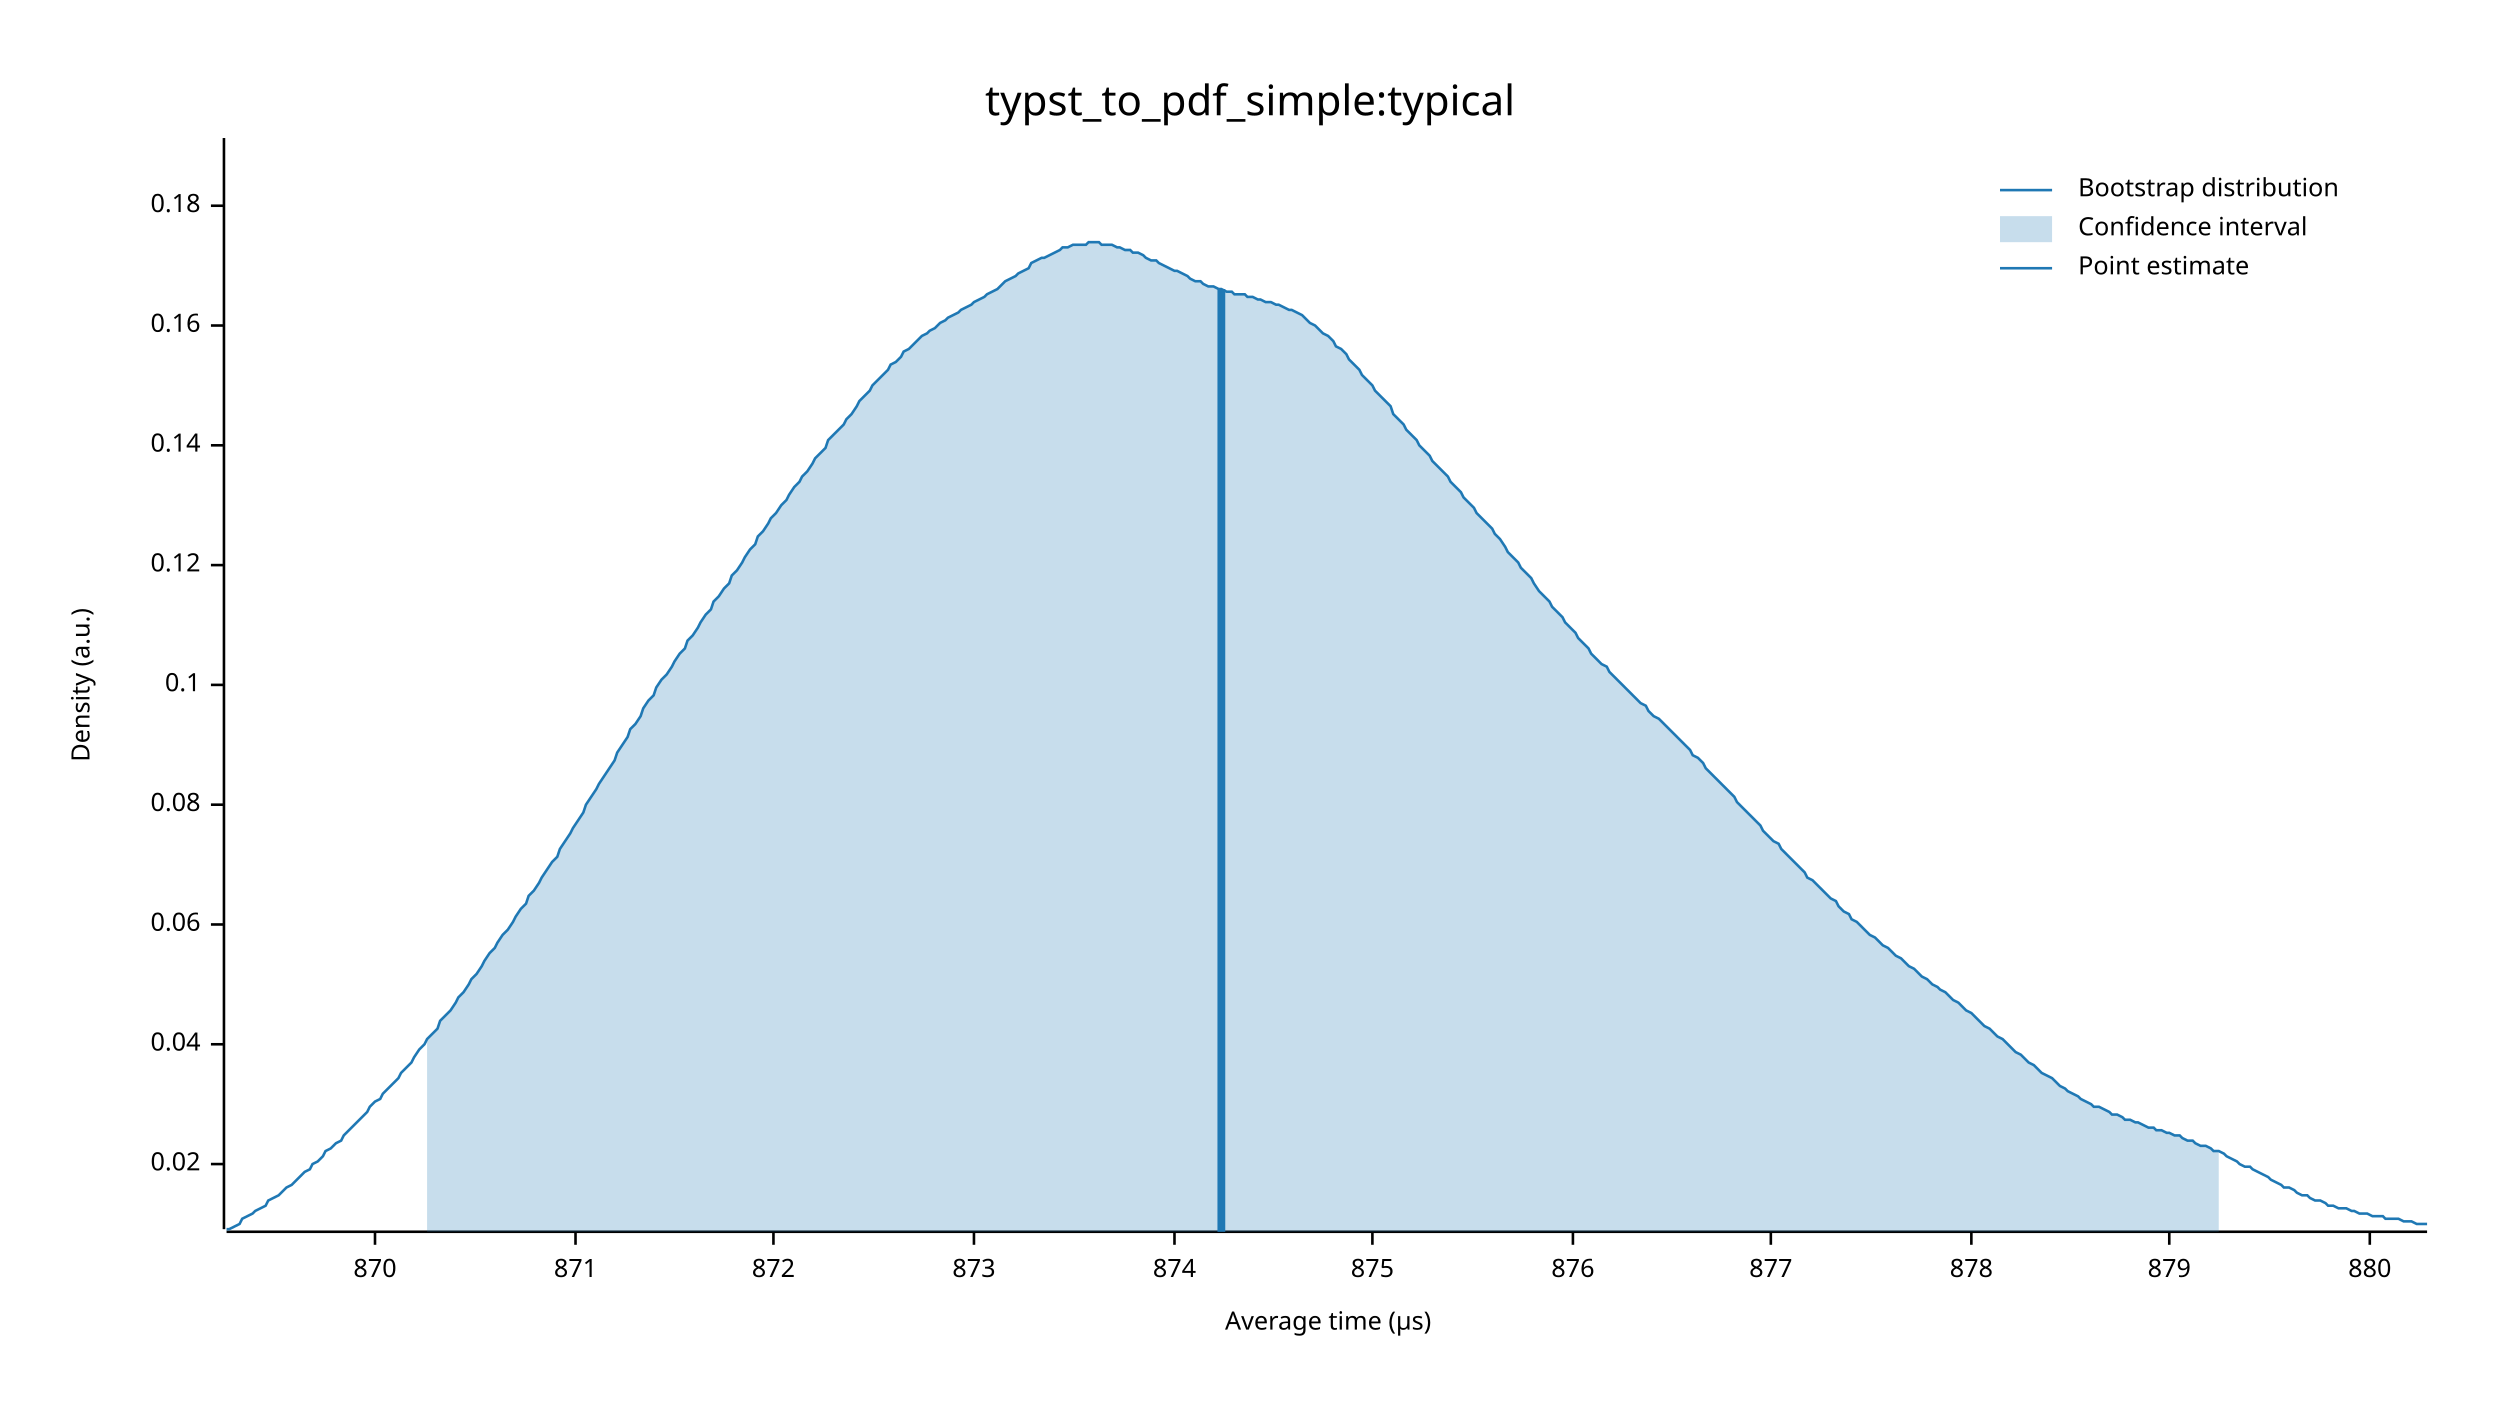
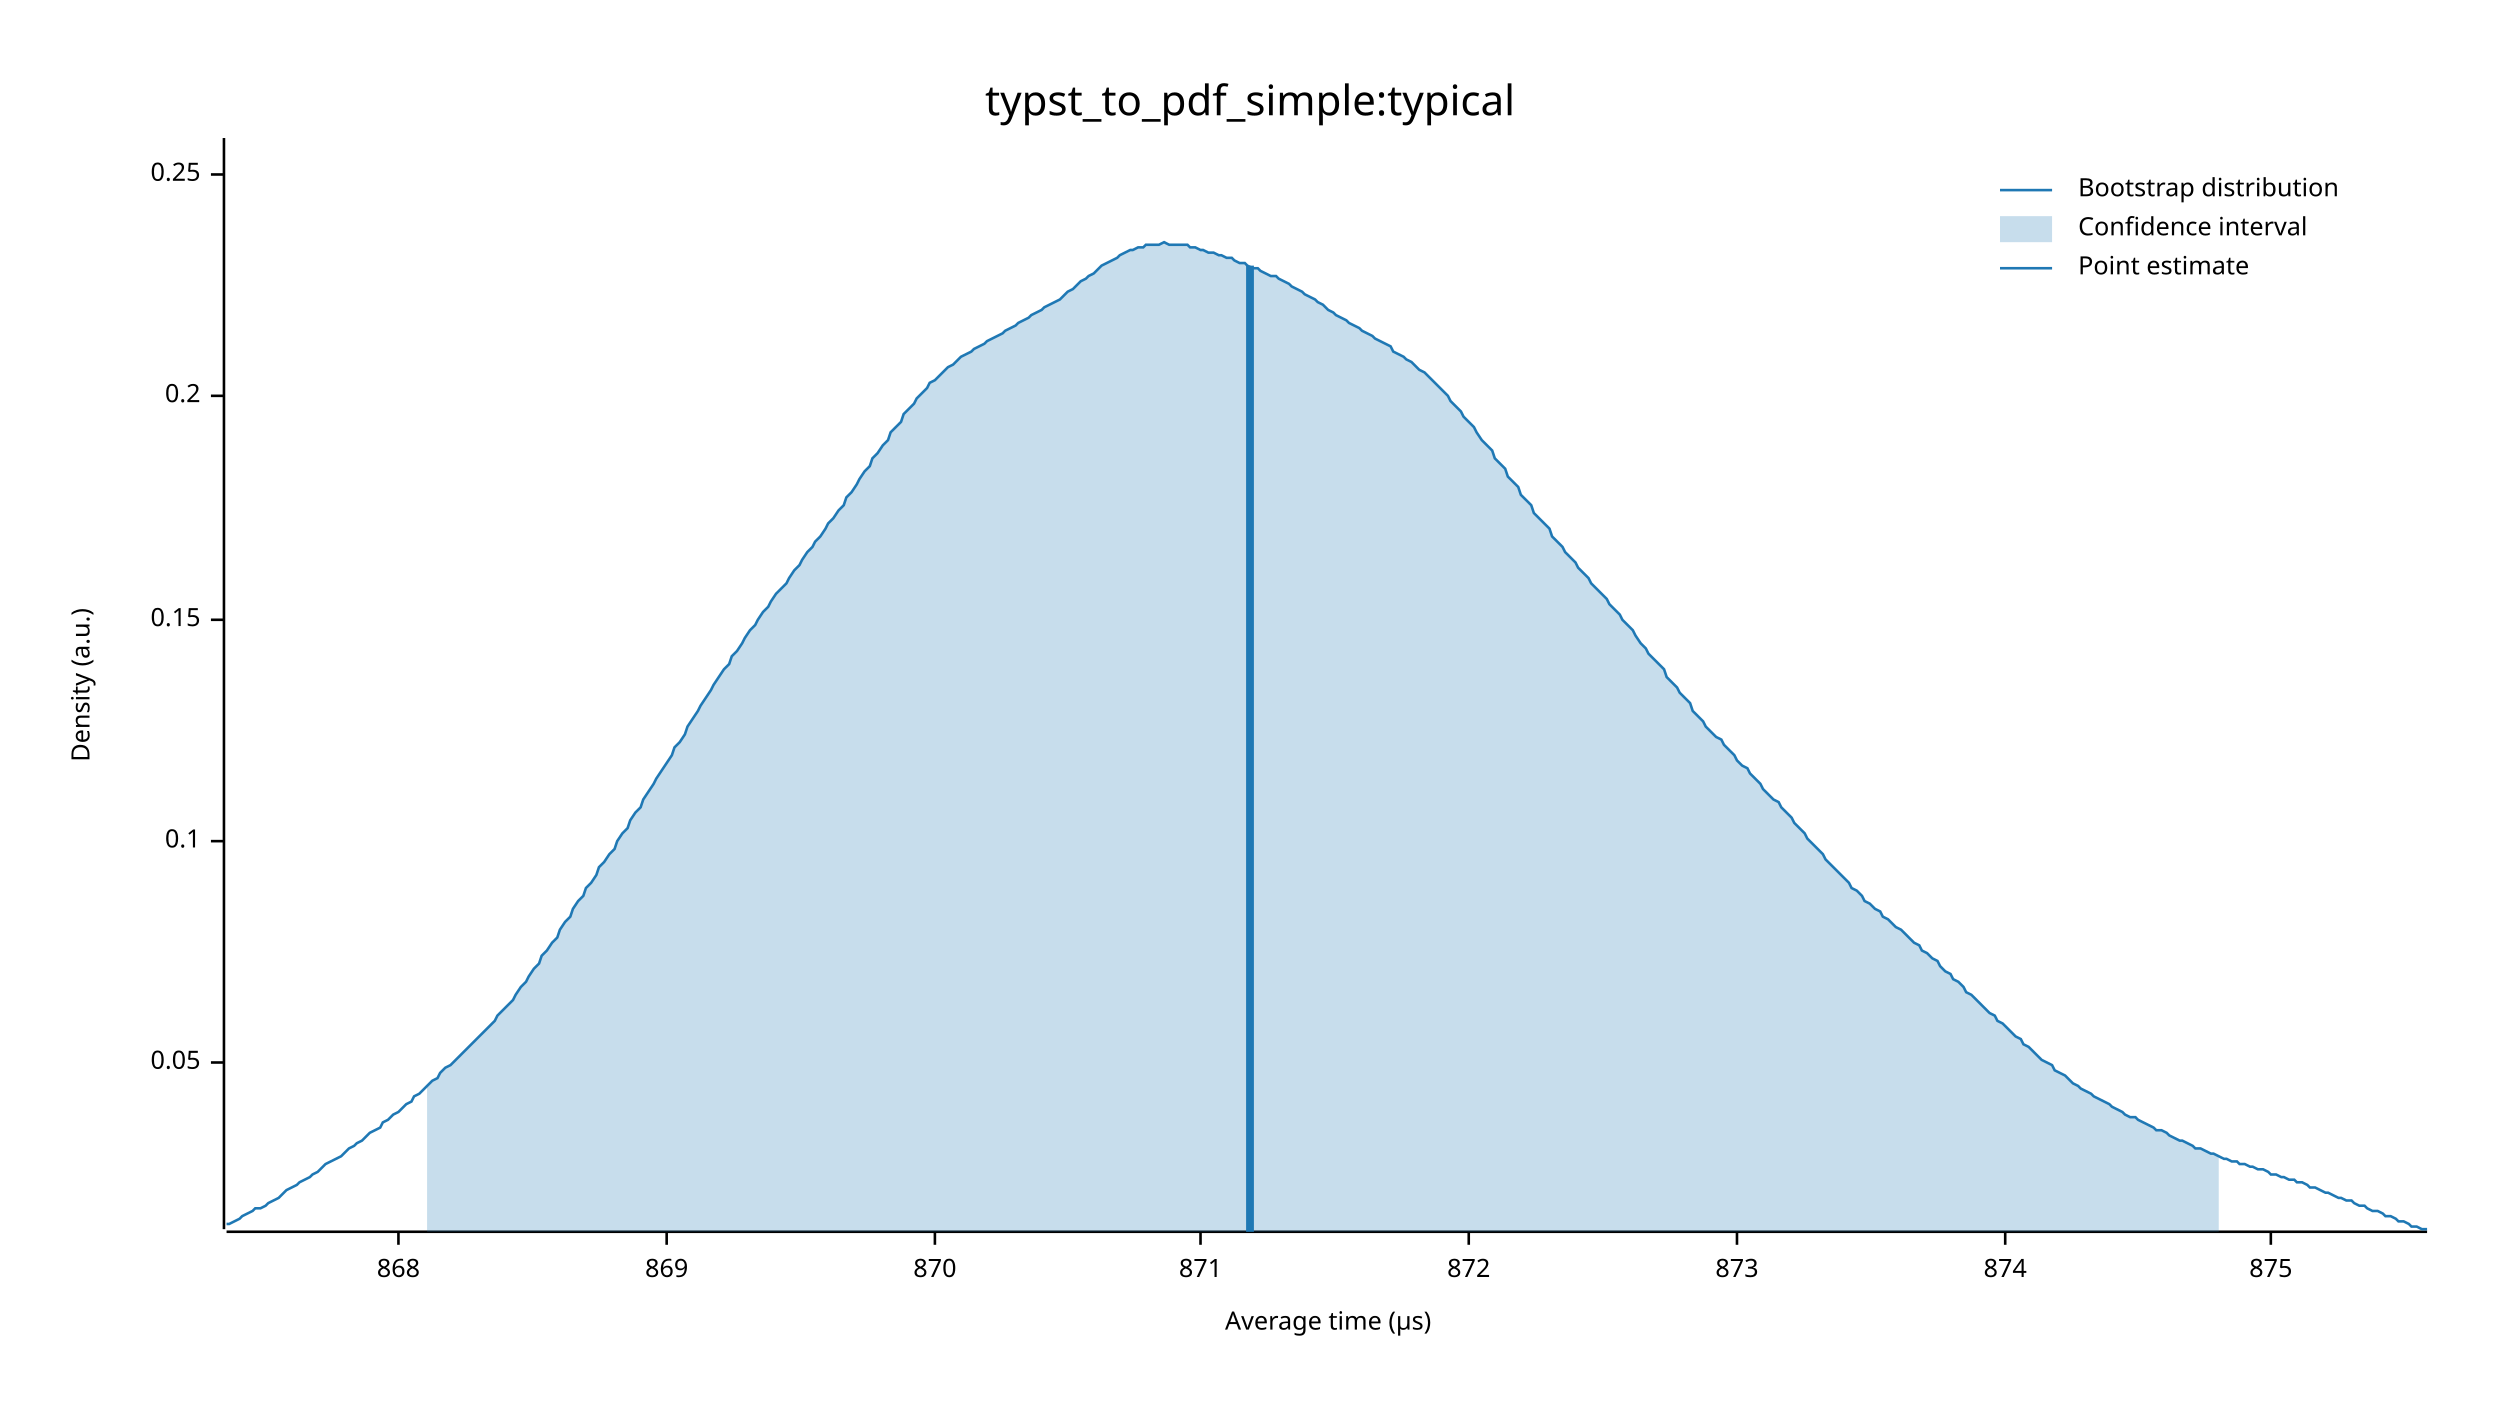
<svg xmlns="http://www.w3.org/2000/svg" width="960" height="540" viewBox="0 0 960 540">
  <text x="480" y="32" dy="0.76em" text-anchor="middle" font-family="sans-serif" font-size="16.129" opacity="1" fill="#000000">
typst_to_pdf_simple:typical
</text>
  <text x="27" y="263" dy="0.76em" text-anchor="middle" font-family="sans-serif" font-size="9.677" opacity="1" fill="#000000" transform="rotate(270, 27, 263)">
Density (a.u.)
</text>
  <text x="510" y="513" dy="-0.5ex" text-anchor="middle" font-family="sans-serif" font-size="9.677" opacity="1" fill="#000000">
Average time (µs)
</text>
  <polyline fill="none" opacity="1" stroke="#000000" stroke-width="1" points="86,53 86,472 " />
-   <text x="77" y="447" dy="0.5ex" text-anchor="end" font-family="sans-serif" font-size="9.677" opacity="1" fill="#000000">
- 0.02
+   <text x="77" y="408" dy="0.5ex" text-anchor="end" font-family="sans-serif" font-size="9.677" opacity="1" fill="#000000">
+ 0.05
</text>
-   <polyline fill="none" opacity="1" stroke="#000000" stroke-width="1" points="81,447 86,447 " />
-   <text x="77" y="401" dy="0.5ex" text-anchor="end" font-family="sans-serif" font-size="9.677" opacity="1" fill="#000000">
- 0.04
- </text>
-   <polyline fill="none" opacity="1" stroke="#000000" stroke-width="1" points="81,401 86,401 " />
-   <text x="77" y="355" dy="0.5ex" text-anchor="end" font-family="sans-serif" font-size="9.677" opacity="1" fill="#000000">
- 0.06
- </text>
-   <polyline fill="none" opacity="1" stroke="#000000" stroke-width="1" points="81,355 86,355 " />
-   <text x="77" y="309" dy="0.5ex" text-anchor="end" font-family="sans-serif" font-size="9.677" opacity="1" fill="#000000">
- 0.08
- </text>
-   <polyline fill="none" opacity="1" stroke="#000000" stroke-width="1" points="81,309 86,309 " />
-   <text x="77" y="263" dy="0.5ex" text-anchor="end" font-family="sans-serif" font-size="9.677" opacity="1" fill="#000000">
+   <polyline fill="none" opacity="1" stroke="#000000" stroke-width="1" points="81,408 86,408 " />
+   <text x="77" y="323" dy="0.5ex" text-anchor="end" font-family="sans-serif" font-size="9.677" opacity="1" fill="#000000">
0.1
</text>
-   <polyline fill="none" opacity="1" stroke="#000000" stroke-width="1" points="81,263 86,263 " />
-   <text x="77" y="217" dy="0.5ex" text-anchor="end" font-family="sans-serif" font-size="9.677" opacity="1" fill="#000000">
- 0.12
+   <polyline fill="none" opacity="1" stroke="#000000" stroke-width="1" points="81,323 86,323 " />
+   <text x="77" y="238" dy="0.5ex" text-anchor="end" font-family="sans-serif" font-size="9.677" opacity="1" fill="#000000">
+ 0.15
</text>
-   <polyline fill="none" opacity="1" stroke="#000000" stroke-width="1" points="81,217 86,217 " />
-   <text x="77" y="171" dy="0.5ex" text-anchor="end" font-family="sans-serif" font-size="9.677" opacity="1" fill="#000000">
- 0.14
+   <polyline fill="none" opacity="1" stroke="#000000" stroke-width="1" points="81,238 86,238 " />
+   <text x="77" y="152" dy="0.5ex" text-anchor="end" font-family="sans-serif" font-size="9.677" opacity="1" fill="#000000">
+ 0.2
</text>
-   <polyline fill="none" opacity="1" stroke="#000000" stroke-width="1" points="81,171 86,171 " />
-   <text x="77" y="125" dy="0.5ex" text-anchor="end" font-family="sans-serif" font-size="9.677" opacity="1" fill="#000000">
- 0.16
+   <polyline fill="none" opacity="1" stroke="#000000" stroke-width="1" points="81,152 86,152 " />
+   <text x="77" y="67" dy="0.5ex" text-anchor="end" font-family="sans-serif" font-size="9.677" opacity="1" fill="#000000">
+ 0.25
</text>
-   <polyline fill="none" opacity="1" stroke="#000000" stroke-width="1" points="81,125 86,125 " />
-   <text x="77" y="79" dy="0.5ex" text-anchor="end" font-family="sans-serif" font-size="9.677" opacity="1" fill="#000000">
- 0.18
+   <polyline fill="none" opacity="1" stroke="#000000" stroke-width="1" points="81,67 86,67 " />
+   <polyline fill="none" opacity="1" stroke="#000000" stroke-width="1" points="87,473 932,473 " />
+   <text x="153" y="483" dy="0.76em" text-anchor="middle" font-family="sans-serif" font-size="9.677" opacity="1" fill="#000000">
+ 868
</text>
-   <polyline fill="none" opacity="1" stroke="#000000" stroke-width="1" points="81,79 86,79 " />
-   <polyline fill="none" opacity="1" stroke="#000000" stroke-width="1" points="87,473 932,473 " />
-   <text x="144" y="483" dy="0.76em" text-anchor="middle" font-family="sans-serif" font-size="9.677" opacity="1" fill="#000000">
+   <polyline fill="none" opacity="1" stroke="#000000" stroke-width="1" points="153,473 153,478 " />
+   <text x="256" y="483" dy="0.76em" text-anchor="middle" font-family="sans-serif" font-size="9.677" opacity="1" fill="#000000">
+ 869
+ </text>
+   <polyline fill="none" opacity="1" stroke="#000000" stroke-width="1" points="256,473 256,478 " />
+   <text x="359" y="483" dy="0.76em" text-anchor="middle" font-family="sans-serif" font-size="9.677" opacity="1" fill="#000000">
870
</text>
-   <polyline fill="none" opacity="1" stroke="#000000" stroke-width="1" points="144,473 144,478 " />
-   <text x="221" y="483" dy="0.76em" text-anchor="middle" font-family="sans-serif" font-size="9.677" opacity="1" fill="#000000">
+   <polyline fill="none" opacity="1" stroke="#000000" stroke-width="1" points="359,473 359,478 " />
+   <text x="461" y="483" dy="0.76em" text-anchor="middle" font-family="sans-serif" font-size="9.677" opacity="1" fill="#000000">
871
</text>
-   <polyline fill="none" opacity="1" stroke="#000000" stroke-width="1" points="221,473 221,478 " />
-   <text x="297" y="483" dy="0.76em" text-anchor="middle" font-family="sans-serif" font-size="9.677" opacity="1" fill="#000000">
+   <polyline fill="none" opacity="1" stroke="#000000" stroke-width="1" points="461,473 461,478 " />
+   <text x="564" y="483" dy="0.76em" text-anchor="middle" font-family="sans-serif" font-size="9.677" opacity="1" fill="#000000">
872
</text>
-   <polyline fill="none" opacity="1" stroke="#000000" stroke-width="1" points="297,473 297,478 " />
-   <text x="374" y="483" dy="0.76em" text-anchor="middle" font-family="sans-serif" font-size="9.677" opacity="1" fill="#000000">
+   <polyline fill="none" opacity="1" stroke="#000000" stroke-width="1" points="564,473 564,478 " />
+   <text x="667" y="483" dy="0.76em" text-anchor="middle" font-family="sans-serif" font-size="9.677" opacity="1" fill="#000000">
873
</text>
-   <polyline fill="none" opacity="1" stroke="#000000" stroke-width="1" points="374,473 374,478 " />
-   <text x="451" y="483" dy="0.76em" text-anchor="middle" font-family="sans-serif" font-size="9.677" opacity="1" fill="#000000">
+   <polyline fill="none" opacity="1" stroke="#000000" stroke-width="1" points="667,473 667,478 " />
+   <text x="770" y="483" dy="0.76em" text-anchor="middle" font-family="sans-serif" font-size="9.677" opacity="1" fill="#000000">
874
</text>
-   <polyline fill="none" opacity="1" stroke="#000000" stroke-width="1" points="451,473 451,478 " />
-   <text x="527" y="483" dy="0.76em" text-anchor="middle" font-family="sans-serif" font-size="9.677" opacity="1" fill="#000000">
+   <polyline fill="none" opacity="1" stroke="#000000" stroke-width="1" points="770,473 770,478 " />
+   <text x="872" y="483" dy="0.76em" text-anchor="middle" font-family="sans-serif" font-size="9.677" opacity="1" fill="#000000">
875
</text>
-   <polyline fill="none" opacity="1" stroke="#000000" stroke-width="1" points="527,473 527,478 " />
-   <text x="604" y="483" dy="0.76em" text-anchor="middle" font-family="sans-serif" font-size="9.677" opacity="1" fill="#000000">
- 876
- </text>
-   <polyline fill="none" opacity="1" stroke="#000000" stroke-width="1" points="604,473 604,478 " />
-   <text x="680" y="483" dy="0.76em" text-anchor="middle" font-family="sans-serif" font-size="9.677" opacity="1" fill="#000000">
- 877
- </text>
-   <polyline fill="none" opacity="1" stroke="#000000" stroke-width="1" points="680,473 680,478 " />
-   <text x="757" y="483" dy="0.76em" text-anchor="middle" font-family="sans-serif" font-size="9.677" opacity="1" fill="#000000">
- 878
- </text>
-   <polyline fill="none" opacity="1" stroke="#000000" stroke-width="1" points="757,473 757,478 " />
-   <text x="833" y="483" dy="0.76em" text-anchor="middle" font-family="sans-serif" font-size="9.677" opacity="1" fill="#000000">
- 879
- </text>
-   <polyline fill="none" opacity="1" stroke="#000000" stroke-width="1" points="833,473 833,478 " />
-   <text x="910" y="483" dy="0.76em" text-anchor="middle" font-family="sans-serif" font-size="9.677" opacity="1" fill="#000000">
- 880
- </text>
-   <polyline fill="none" opacity="1" stroke="#000000" stroke-width="1" points="910,473 910,478 " />
-   <polyline fill="none" opacity="1" stroke="#1F78B4" stroke-width="1" points="87,472 88,472 90,471 92,470 93,468 95,467 97,466 98,465 100,464 102,463 103,461 105,460 107,459 109,457 110,456 112,455 114,453 115,452 117,450 119,449 120,447 122,446 124,444 125,442 127,441 129,439 131,438 132,436 134,434 136,432 137,431 139,429 141,427 142,425 144,423 146,422 147,420 149,418 151,416 153,414 154,412 156,410 158,408 159,406 161,403 163,401 164,399 166,397 168,395 169,392 171,390 173,388 175,385 176,383 178,381 180,378 181,376 183,374 185,371 186,369 188,366 190,364 191,362 193,359 195,357 197,354 198,352 200,349 202,347 203,344 205,342 207,339 208,337 210,334 212,331 214,329 215,326 217,323 219,320 220,318 222,315 224,312 225,309 227,306 229,303 230,301 232,298 234,295 236,292 237,289 239,286 241,283 242,280 244,278 246,275 247,272 249,269 251,267 252,264 254,261 256,259 258,256 259,254 261,251 263,249 264,246 266,244 268,241 269,239 271,236 273,234 274,231 276,229 278,226 280,224 281,221 283,219 285,216 286,214 288,211 290,209 291,206 293,204 295,201 296,199 298,197 300,194 302,192 303,190 305,187 307,185 308,183 310,181 312,178 313,176 315,174 317,172 318,169 320,167 322,165 324,163 325,161 327,159 329,156 330,154 332,152 334,150 335,148 337,146 339,144 341,142 342,140 344,139 346,137 347,135 349,134 351,132 352,131 354,129 356,128 357,127 359,126 361,124 363,123 364,122 366,121 368,120 369,119 371,118 373,117 374,116 376,115 378,114 379,113 381,112 383,111 385,109 386,108 388,107 390,106 391,105 393,104 395,103 396,101 398,100 400,99 401,99 403,98 405,97 407,96 408,95 410,95 412,94 413,94 415,94 417,94 418,93 420,93 422,93 423,94 425,94 427,94 429,95 430,95 432,96 434,96 435,97 437,97 439,98 440,99 442,100 444,100 445,101 447,102 449,103 451,104 452,104 454,105 456,106 457,107 459,108 461,108 462,109 464,110 466,110 468,111 469,111 471,112 473,112 474,113 476,113 478,113 479,114 481,114 483,115 484,115 486,116 488,116 490,117 491,117 493,118 495,119 496,119 498,120 500,121 501,122 503,124 505,125 506,126 508,128 510,129 512,131 513,133 515,134 517,136 518,138 520,140 522,142 523,144 525,146 527,148 528,150 530,152 532,154 534,156 535,159 537,161 539,163 540,165 542,167 544,169 545,171 547,173 549,175 550,177 552,179 554,181 556,183 557,185 559,187 561,189 562,191 564,193 566,195 567,197 569,199 571,201 573,203 574,205 576,207 578,210 579,212 581,214 583,216 584,218 586,220 588,222 589,224 591,227 593,229 595,231 596,233 598,235 600,237 601,239 603,241 605,243 606,245 608,247 610,249 611,251 613,253 615,255 617,256 618,258 620,260 622,262 623,263 625,265 627,267 628,268 630,270 632,271 633,273 635,275 637,276 639,278 640,279 642,281 644,283 645,284 647,286 649,288 650,290 652,291 654,293 655,295 657,297 659,299 661,301 662,302 664,304 666,306 667,308 669,310 671,312 672,313 674,315 676,317 677,319 679,321 681,323 683,324 684,326 686,328 688,330 689,331 691,333 693,335 694,337 696,338 698,340 700,342 701,343 703,345 705,346 706,348 708,350 710,351 711,353 713,354 715,356 716,357 718,359 720,360 722,362 723,363 725,364 727,366 728,367 730,368 732,370 733,371 735,372 737,374 738,375 740,376 742,378 744,379 745,380 747,381 749,383 750,384 752,385 754,387 755,388 757,389 759,391 760,392 762,394 764,395 766,397 767,398 769,399 771,401 772,402 774,404 776,405 777,406 779,408 781,409 782,410 784,412 786,413 788,414 789,415 791,417 793,418 794,419 796,420 798,421 799,422 801,423 803,424 804,425 806,425 808,426 810,427 811,428 813,428 815,429 816,430 818,430 820,431 821,431 823,432 825,433 827,433 828,434 830,434 832,435 833,435 835,436 837,436 838,437 840,438 842,438 843,439 845,440 847,440 849,441 850,442 852,442 854,443 855,444 857,445 859,446 860,447 862,448 864,448 865,449 867,450 869,451 871,452 872,453 874,454 876,455 877,456 879,456 881,457 882,458 884,459 886,459 887,460 889,461 891,461 893,462 894,463 896,463 898,464 899,464 901,464 903,465 904,465 906,466 908,466 909,466 911,467 913,467 915,467 916,468 918,468 920,468 921,468 923,469 925,469 926,469 928,470 930,470 932,470 " />
-   <polygon opacity="0.25" fill="#1F78B4" points="164,399 166,397 168,395 169,392 171,390 173,388 175,385 176,383 178,381 180,378 181,376 183,374 185,371 186,369 188,366 190,364 191,362 193,359 195,357 197,354 198,352 200,349 202,347 203,344 205,342 207,339 208,337 210,334 212,331 214,329 215,326 217,323 219,320 220,318 222,315 224,312 225,309 227,306 229,303 230,301 232,298 234,295 236,292 237,289 239,286 241,283 242,280 244,278 246,275 247,272 249,269 251,267 252,264 254,261 256,259 258,256 259,254 261,251 263,249 264,246 266,244 268,241 269,239 271,236 273,234 274,231 276,229 278,226 280,224 281,221 283,219 285,216 286,214 288,211 290,209 291,206 293,204 295,201 296,199 298,197 300,194 302,192 303,190 305,187 307,185 308,183 310,181 312,178 313,176 315,174 317,172 318,169 320,167 322,165 324,163 325,161 327,159 329,156 330,154 332,152 334,150 335,148 337,146 339,144 341,142 342,140 344,139 346,137 347,135 349,134 351,132 352,131 354,129 356,128 357,127 359,126 361,124 363,123 364,122 366,121 368,120 369,119 371,118 373,117 374,116 376,115 378,114 379,113 381,112 383,111 385,109 386,108 388,107 390,106 391,105 393,104 395,103 396,101 398,100 400,99 401,99 403,98 405,97 407,96 408,95 410,95 412,94 413,94 415,94 417,94 418,93 420,93 422,93 423,94 425,94 427,94 429,95 430,95 432,96 434,96 435,97 437,97 439,98 440,99 442,100 444,100 445,101 447,102 449,103 451,104 452,104 454,105 456,106 457,107 459,108 461,108 462,109 464,110 466,110 468,111 469,111 471,112 473,112 474,113 476,113 478,113 479,114 481,114 483,115 484,115 486,116 488,116 490,117 491,117 493,118 495,119 496,119 498,120 500,121 501,122 503,124 505,125 506,126 508,128 510,129 512,131 513,133 515,134 517,136 518,138 520,140 522,142 523,144 525,146 527,148 528,150 530,152 532,154 534,156 535,159 537,161 539,163 540,165 542,167 544,169 545,171 547,173 549,175 550,177 552,179 554,181 556,183 557,185 559,187 561,189 562,191 564,193 566,195 567,197 569,199 571,201 573,203 574,205 576,207 578,210 579,212 581,214 583,216 584,218 586,220 588,222 589,224 591,227 593,229 595,231 596,233 598,235 600,237 601,239 603,241 605,243 606,245 608,247 610,249 611,251 613,253 615,255 617,256 618,258 620,260 622,262 623,263 625,265 627,267 628,268 630,270 632,271 633,273 635,275 637,276 639,278 640,279 642,281 644,283 645,284 647,286 649,288 650,290 652,291 654,293 655,295 657,297 659,299 661,301 662,302 664,304 666,306 667,308 669,310 671,312 672,313 674,315 676,317 677,319 679,321 681,323 683,324 684,326 686,328 688,330 689,331 691,333 693,335 694,337 696,338 698,340 700,342 701,343 703,345 705,346 706,348 708,350 710,351 711,353 713,354 715,356 716,357 718,359 720,360 722,362 723,363 725,364 727,366 728,367 730,368 732,370 733,371 735,372 737,374 738,375 740,376 742,378 744,379 745,380 747,381 749,383 750,384 752,385 754,387 755,388 757,389 759,391 760,392 762,394 764,395 766,397 767,398 769,399 771,401 772,402 774,404 776,405 777,406 779,408 781,409 782,410 784,412 786,413 788,414 789,415 791,417 793,418 794,419 796,420 798,421 799,422 801,423 803,424 804,425 806,425 808,426 810,427 811,428 813,428 815,429 816,430 818,430 820,431 821,431 823,432 825,433 827,433 828,434 830,434 832,435 833,435 835,436 837,436 838,437 840,438 842,438 843,439 845,440 847,440 849,441 850,442 852,442 852,473 164,473 " />
-   <polyline fill="none" opacity="1" stroke="#1F78B4" stroke-width="3" points="469,473 469,111 " />
+   <polyline fill="none" opacity="1" stroke="#000000" stroke-width="1" points="872,473 872,478 " />
+   <polyline fill="none" opacity="1" stroke="#1F78B4" stroke-width="1" points="87,470 88,470 90,469 92,468 93,467 95,466 97,465 98,464 100,464 102,463 103,462 105,461 107,460 109,458 110,457 112,456 114,455 115,454 117,453 119,452 120,451 122,450 124,448 125,447 127,446 129,445 131,444 132,443 134,441 136,440 137,439 139,438 141,436 142,435 144,434 146,433 147,431 149,430 151,428 153,427 154,426 156,424 158,423 159,421 161,420 163,418 164,417 166,415 168,414 169,412 171,410 173,409 175,407 176,406 178,404 180,402 181,401 183,399 185,397 186,396 188,394 190,392 191,390 193,388 195,386 197,384 198,382 200,379 202,377 203,375 205,372 207,370 208,367 210,365 212,362 214,360 215,357 217,354 219,352 220,349 222,346 224,344 225,341 227,339 229,336 230,333 232,331 234,328 236,326 237,323 239,320 241,318 242,315 244,312 246,310 247,307 249,304 251,301 252,299 254,296 256,293 258,290 259,287 261,285 263,282 264,279 266,276 268,273 269,271 271,268 273,265 274,263 276,260 278,257 280,255 281,252 283,250 285,247 286,245 288,242 290,240 291,238 293,235 295,233 296,231 298,228 300,226 302,224 303,222 305,219 307,217 308,215 310,212 312,210 313,208 315,206 317,203 318,201 320,199 322,196 324,194 325,191 327,189 329,186 330,184 332,181 334,179 335,176 337,174 339,171 341,169 342,166 344,164 346,162 347,159 349,157 351,155 352,153 354,151 356,149 357,147 359,146 361,144 363,142 364,141 366,140 368,138 369,137 371,136 373,135 374,134 376,133 378,132 379,131 381,130 383,129 385,128 386,127 388,126 390,125 391,124 393,123 395,122 396,121 398,120 400,119 401,118 403,117 405,116 407,115 408,114 410,112 412,111 413,110 415,108 417,107 418,106 420,105 422,103 423,102 425,101 427,100 429,99 430,98 432,97 434,96 435,96 437,95 439,95 440,94 442,94 444,94 445,94 447,93 449,94 451,94 452,94 454,94 456,94 457,95 459,95 461,96 462,96 464,97 466,97 468,98 469,98 471,99 473,99 474,100 476,101 478,101 479,102 481,103 483,103 484,104 486,105 488,106 490,106 491,107 493,108 495,109 496,110 498,111 500,112 501,113 503,114 505,115 506,116 508,117 510,119 512,120 513,121 515,122 517,123 518,124 520,125 522,126 523,127 525,128 527,129 528,130 530,131 532,132 534,133 535,135 537,136 539,137 540,138 542,139 544,141 545,142 547,143 549,145 550,146 552,148 554,150 556,152 557,154 559,156 561,158 562,160 564,162 566,164 567,166 569,169 571,171 573,173 574,176 576,178 578,180 579,183 581,185 583,187 584,190 586,192 588,194 589,197 591,199 593,201 595,203 596,206 598,208 600,210 601,212 603,214 605,216 606,218 608,220 610,222 611,224 613,226 615,228 617,230 618,232 620,234 622,236 623,238 625,240 627,242 628,244 630,247 632,249 633,251 635,253 637,255 639,257 640,260 642,262 644,264 645,266 647,268 649,270 650,273 652,275 654,277 655,279 657,281 659,283 661,284 662,286 664,288 666,290 667,292 669,294 671,295 672,297 674,299 676,301 677,303 679,305 681,307 683,308 684,310 686,312 688,314 689,316 691,318 693,320 694,322 696,324 698,326 700,328 701,330 703,332 705,334 706,335 708,337 710,339 711,341 713,342 715,344 716,346 718,347 720,349 722,350 723,352 725,353 727,355 728,356 730,357 732,359 733,360 735,362 737,363 738,365 740,366 742,368 744,369 745,371 747,373 749,374 750,376 752,377 754,379 755,381 757,382 759,384 760,385 762,387 764,389 766,390 767,392 769,393 771,395 772,396 774,398 776,399 777,401 779,402 781,404 782,405 784,407 786,408 788,409 789,411 791,412 793,413 794,414 796,416 798,417 799,418 801,419 803,420 804,421 806,422 808,423 810,424 811,425 813,426 815,427 816,428 818,429 820,429 821,430 823,431 825,432 827,433 828,434 830,434 832,435 833,436 835,437 837,438 838,438 840,439 842,440 843,441 845,441 847,442 849,443 850,443 852,444 854,445 855,445 857,446 859,446 860,447 862,447 864,448 865,448 867,449 869,449 871,450 872,451 874,451 876,452 877,452 879,453 881,453 882,454 884,454 886,455 887,456 889,456 891,457 893,458 894,458 896,459 898,460 899,460 901,461 903,461 904,462 906,463 908,463 909,464 911,465 913,465 915,466 916,467 918,467 920,468 921,469 923,469 925,470 926,471 928,471 930,472 932,472 " />
+   <polygon opacity="0.25" fill="#1F78B4" points="164,417 166,415 168,414 169,412 171,410 173,409 175,407 176,406 178,404 180,402 181,401 183,399 185,397 186,396 188,394 190,392 191,390 193,388 195,386 197,384 198,382 200,379 202,377 203,375 205,372 207,370 208,367 210,365 212,362 214,360 215,357 217,354 219,352 220,349 222,346 224,344 225,341 227,339 229,336 230,333 232,331 234,328 236,326 237,323 239,320 241,318 242,315 244,312 246,310 247,307 249,304 251,301 252,299 254,296 256,293 258,290 259,287 261,285 263,282 264,279 266,276 268,273 269,271 271,268 273,265 274,263 276,260 278,257 280,255 281,252 283,250 285,247 286,245 288,242 290,240 291,238 293,235 295,233 296,231 298,228 300,226 302,224 303,222 305,219 307,217 308,215 310,212 312,210 313,208 315,206 317,203 318,201 320,199 322,196 324,194 325,191 327,189 329,186 330,184 332,181 334,179 335,176 337,174 339,171 341,169 342,166 344,164 346,162 347,159 349,157 351,155 352,153 354,151 356,149 357,147 359,146 361,144 363,142 364,141 366,140 368,138 369,137 371,136 373,135 374,134 376,133 378,132 379,131 381,130 383,129 385,128 386,127 388,126 390,125 391,124 393,123 395,122 396,121 398,120 400,119 401,118 403,117 405,116 407,115 408,114 410,112 412,111 413,110 415,108 417,107 418,106 420,105 422,103 423,102 425,101 427,100 429,99 430,98 432,97 434,96 435,96 437,95 439,95 440,94 442,94 444,94 445,94 447,93 449,94 451,94 452,94 454,94 456,94 457,95 459,95 461,96 462,96 464,97 466,97 468,98 469,98 471,99 473,99 474,100 476,101 478,101 479,102 481,103 483,103 484,104 486,105 488,106 490,106 491,107 493,108 495,109 496,110 498,111 500,112 501,113 503,114 505,115 506,116 508,117 510,119 512,120 513,121 515,122 517,123 518,124 520,125 522,126 523,127 525,128 527,129 528,130 530,131 532,132 534,133 535,135 537,136 539,137 540,138 542,139 544,141 545,142 547,143 549,145 550,146 552,148 554,150 556,152 557,154 559,156 561,158 562,160 564,162 566,164 567,166 569,169 571,171 573,173 574,176 576,178 578,180 579,183 581,185 583,187 584,190 586,192 588,194 589,197 591,199 593,201 595,203 596,206 598,208 600,210 601,212 603,214 605,216 606,218 608,220 610,222 611,224 613,226 615,228 617,230 618,232 620,234 622,236 623,238 625,240 627,242 628,244 630,247 632,249 633,251 635,253 637,255 639,257 640,260 642,262 644,264 645,266 647,268 649,270 650,273 652,275 654,277 655,279 657,281 659,283 661,284 662,286 664,288 666,290 667,292 669,294 671,295 672,297 674,299 676,301 677,303 679,305 681,307 683,308 684,310 686,312 688,314 689,316 691,318 693,320 694,322 696,324 698,326 700,328 701,330 703,332 705,334 706,335 708,337 710,339 711,341 713,342 715,344 716,346 718,347 720,349 722,350 723,352 725,353 727,355 728,356 730,357 732,359 733,360 735,362 737,363 738,365 740,366 742,368 744,369 745,371 747,373 749,374 750,376 752,377 754,379 755,381 757,382 759,384 760,385 762,387 764,389 766,390 767,392 769,393 771,395 772,396 774,398 776,399 777,401 779,402 781,404 782,405 784,407 786,408 788,409 789,411 791,412 793,413 794,414 796,416 798,417 799,418 801,419 803,420 804,421 806,422 808,423 810,424 811,425 813,426 815,427 816,428 818,429 820,429 821,430 823,431 825,432 827,433 828,434 830,434 832,435 833,436 835,437 837,438 838,438 840,439 842,440 843,441 845,441 847,442 849,443 850,443 852,444 852,473 164,473 " />
+   <polyline fill="none" opacity="1" stroke="#1F78B4" stroke-width="3" points="480,473 480,102 " />
  <text x="798" y="68" dy="0.76em" text-anchor="start" font-family="sans-serif" font-size="9.677" opacity="1" fill="#000000">
Bootstrap distribution
</text>
  <text x="798" y="83" dy="0.76em" text-anchor="start" font-family="sans-serif" font-size="9.677" opacity="1" fill="#000000">
Confidence interval
</text>
  <text x="798" y="98" dy="0.76em" text-anchor="start" font-family="sans-serif" font-size="9.677" opacity="1" fill="#000000">
Point estimate
</text>
  <polyline fill="none" opacity="1" stroke="#1F78B4" stroke-width="1" points="768,73 788,73 " />
  <rect x="768" y="83" width="20" height="10" opacity="0.25" fill="#1F78B4" stroke="none" />
  <polyline fill="none" opacity="1" stroke="#1F78B4" stroke-width="1" points="768,103 788,103 " />
</svg>
